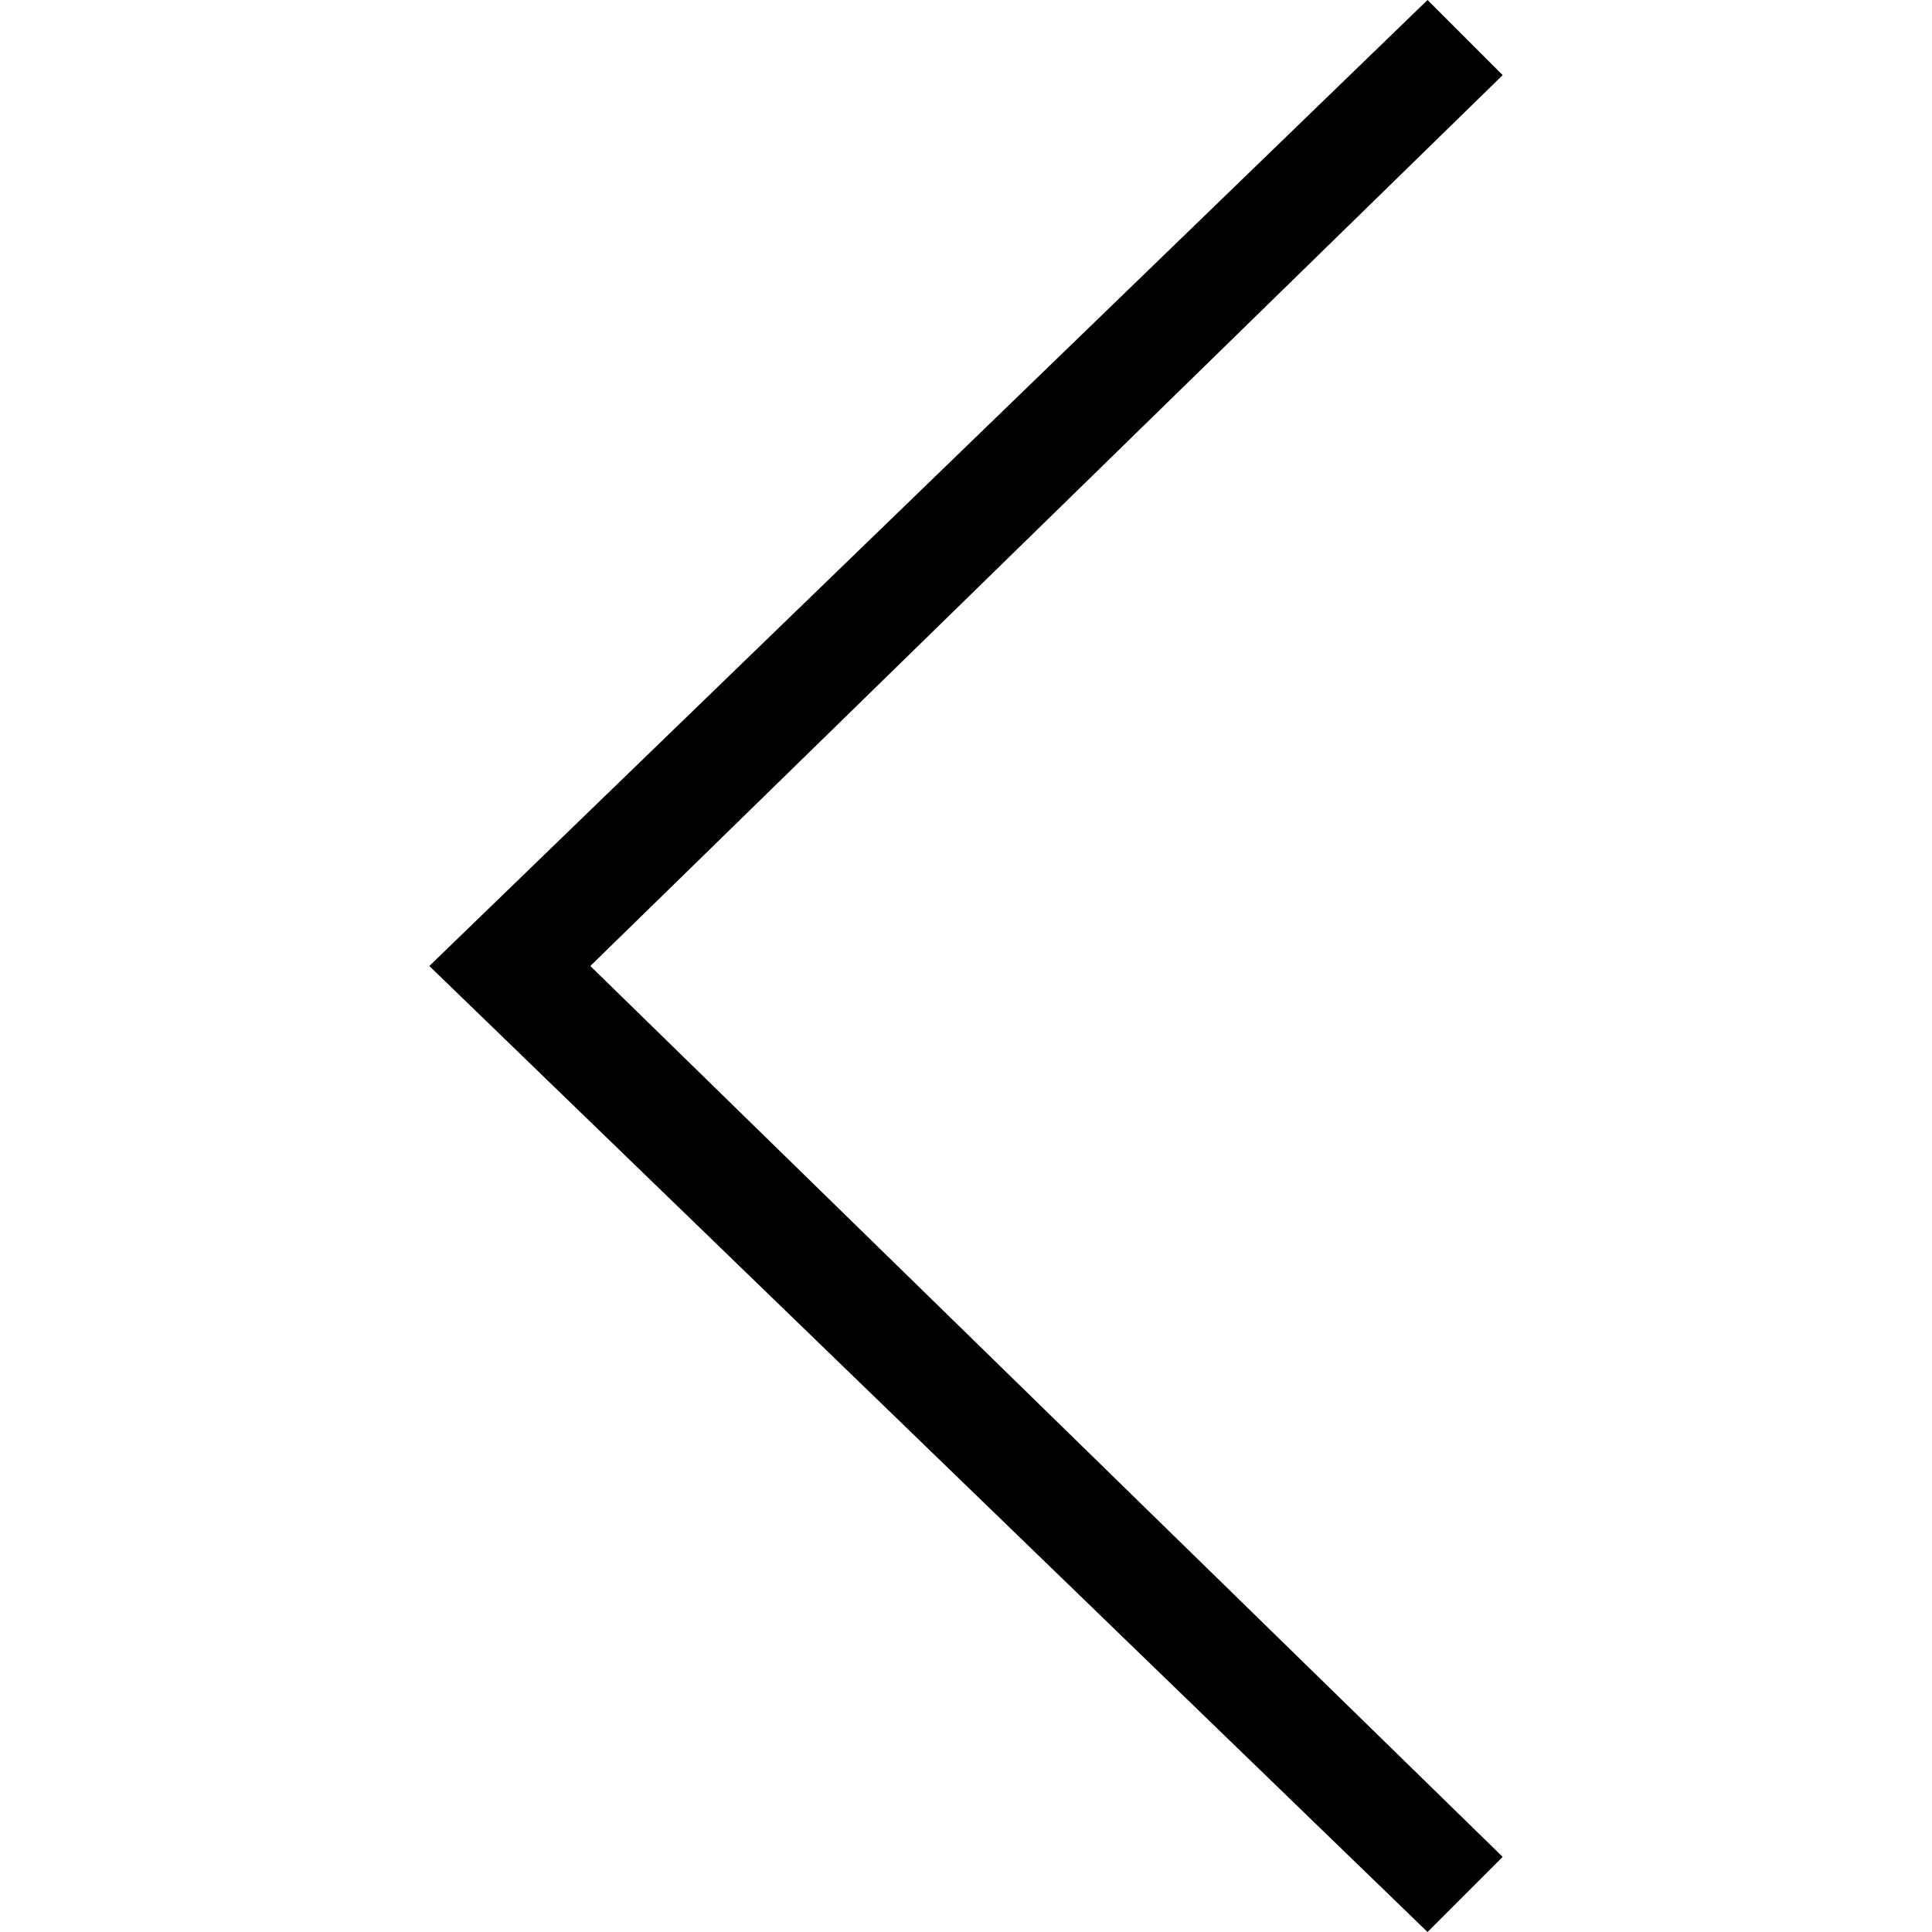
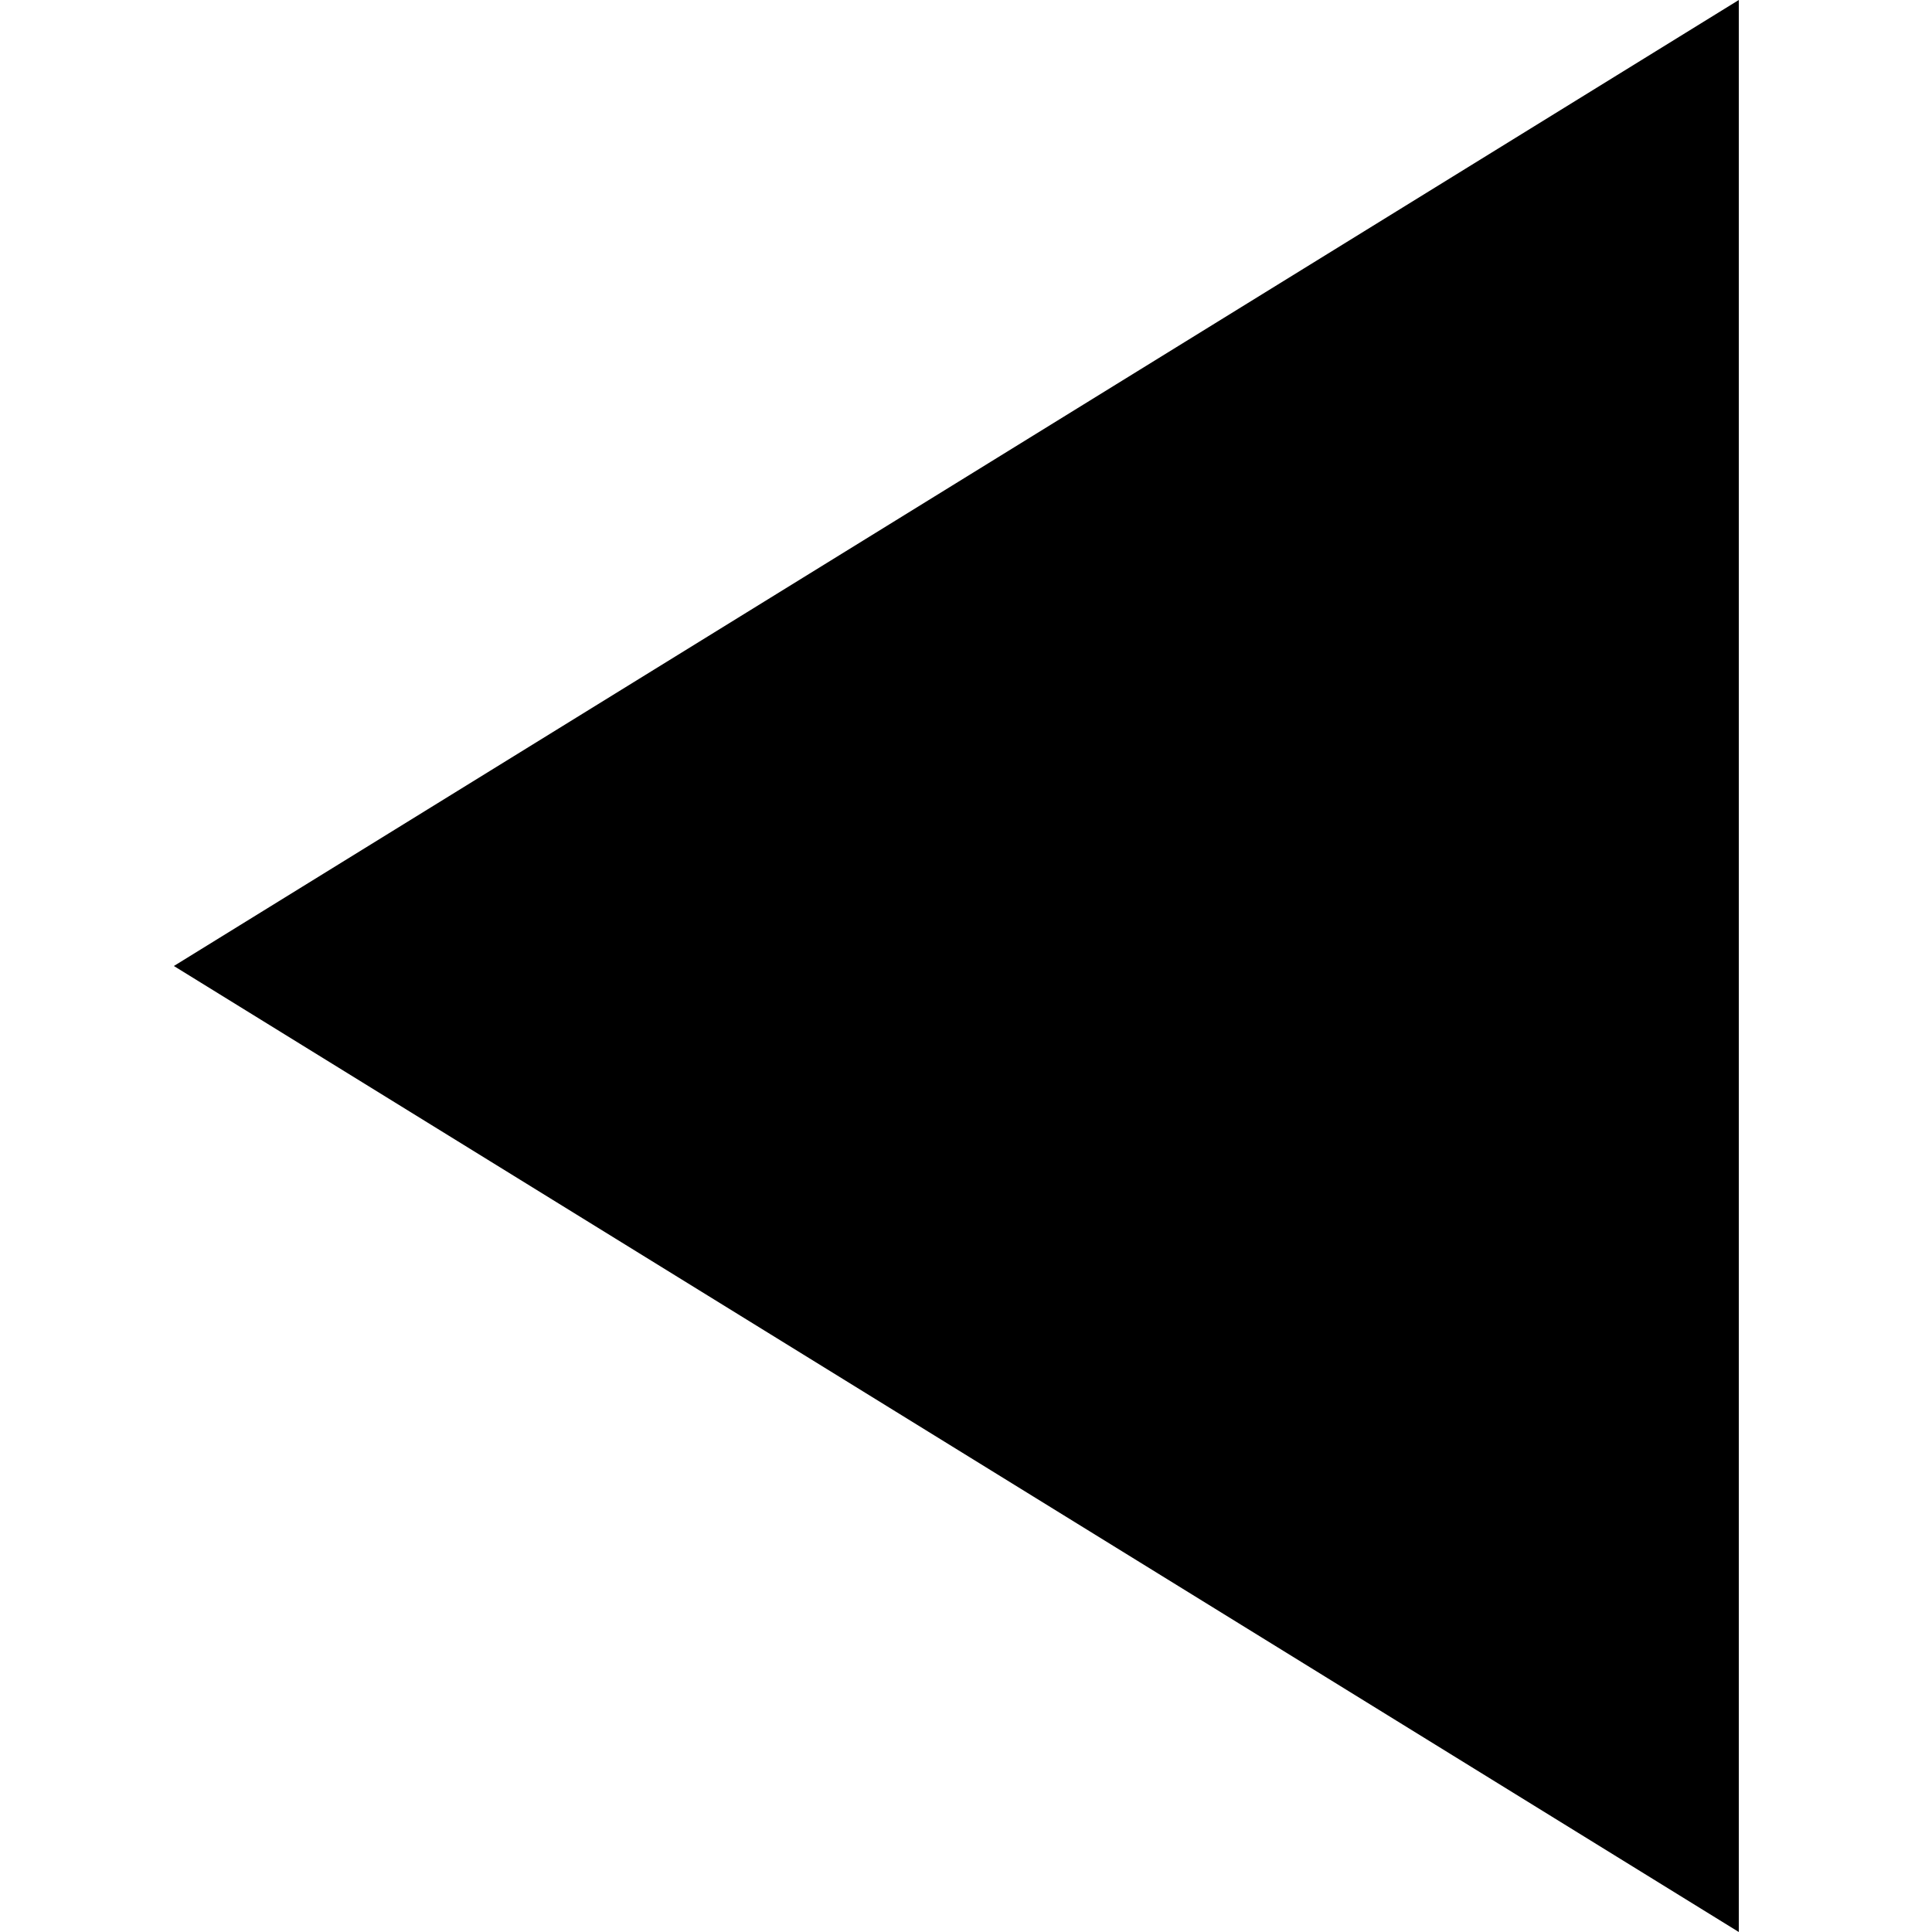
- <svg xmlns="http://www.w3.org/2000/svg" viewBox="0 0 18 18">
-   <path d="M4 9l9.3 9 .7-.7L5.5 9 14 .7l-.7-.7" />
+ <svg xmlns="http://www.w3.org/2000/svg" viewBox="0 0 20 20">
+   <path d="M1.8 10L18 0v20L1.8 10 18 0v20L1.8 10z" />
</svg>
